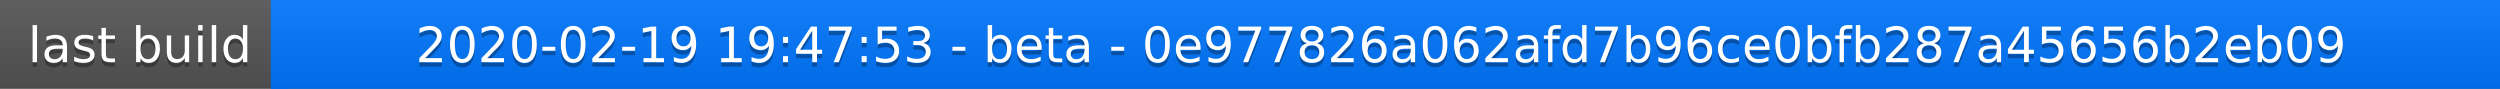
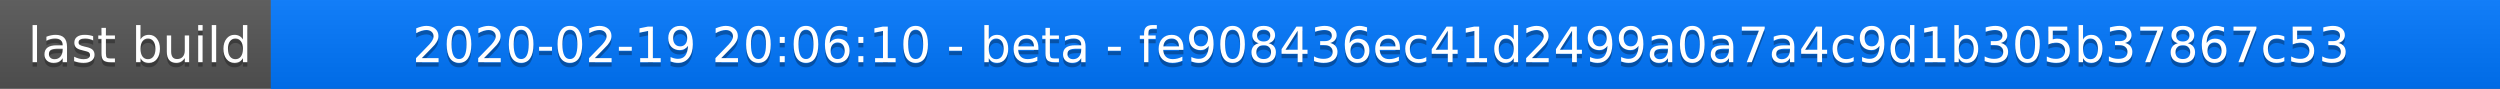
<svg xmlns="http://www.w3.org/2000/svg" width="563" height="20">
  <linearGradient id="a" x2="0" y2="100%">
    <stop offset="0" stop-color="#bbb" stop-opacity=".1" />
    <stop offset="1" stop-opacity=".1" />
  </linearGradient>
  <rect rx="0" width="563" height="20" fill="#555" />
  <rect rx="0" x="61" width="502" height="20" fill="#07f" />
  <path fill="#07f" d="M61 0h4v20h-4z" />
  <rect rx="0" width="563" height="20" fill="url(#a)" />
  <g fill="#fff" text-anchor="middle" font-family="DejaVu Sans,Verdana,Geneva,sans-serif" font-size="11">
    <text x="31.5" y="15" fill="#010101" fill-opacity=".3">last build</text>
    <text x="31.5" y="14">last build</text>
-     <text x="311" y="15" fill="#010101" fill-opacity=".3">2020-02-19 19:47:53 - beta - 0e977826a062afd7b96ce0bfb287a45656b2eb09</text>
-     <text x="311" y="14">2020-02-19 19:47:53 - beta - 0e977826a062afd7b96ce0bfb287a45656b2eb09</text>
+     <text x="311" y="15" fill="#010101" fill-opacity=".3">2020-02-19 20:06:10 - beta - fe908436ec41d2499a0a7a4c9d1b305b37867c53</text>
+     <text x="311" y="14">2020-02-19 20:06:10 - beta - fe908436ec41d2499a0a7a4c9d1b305b37867c53</text>
  </g>
</svg>
